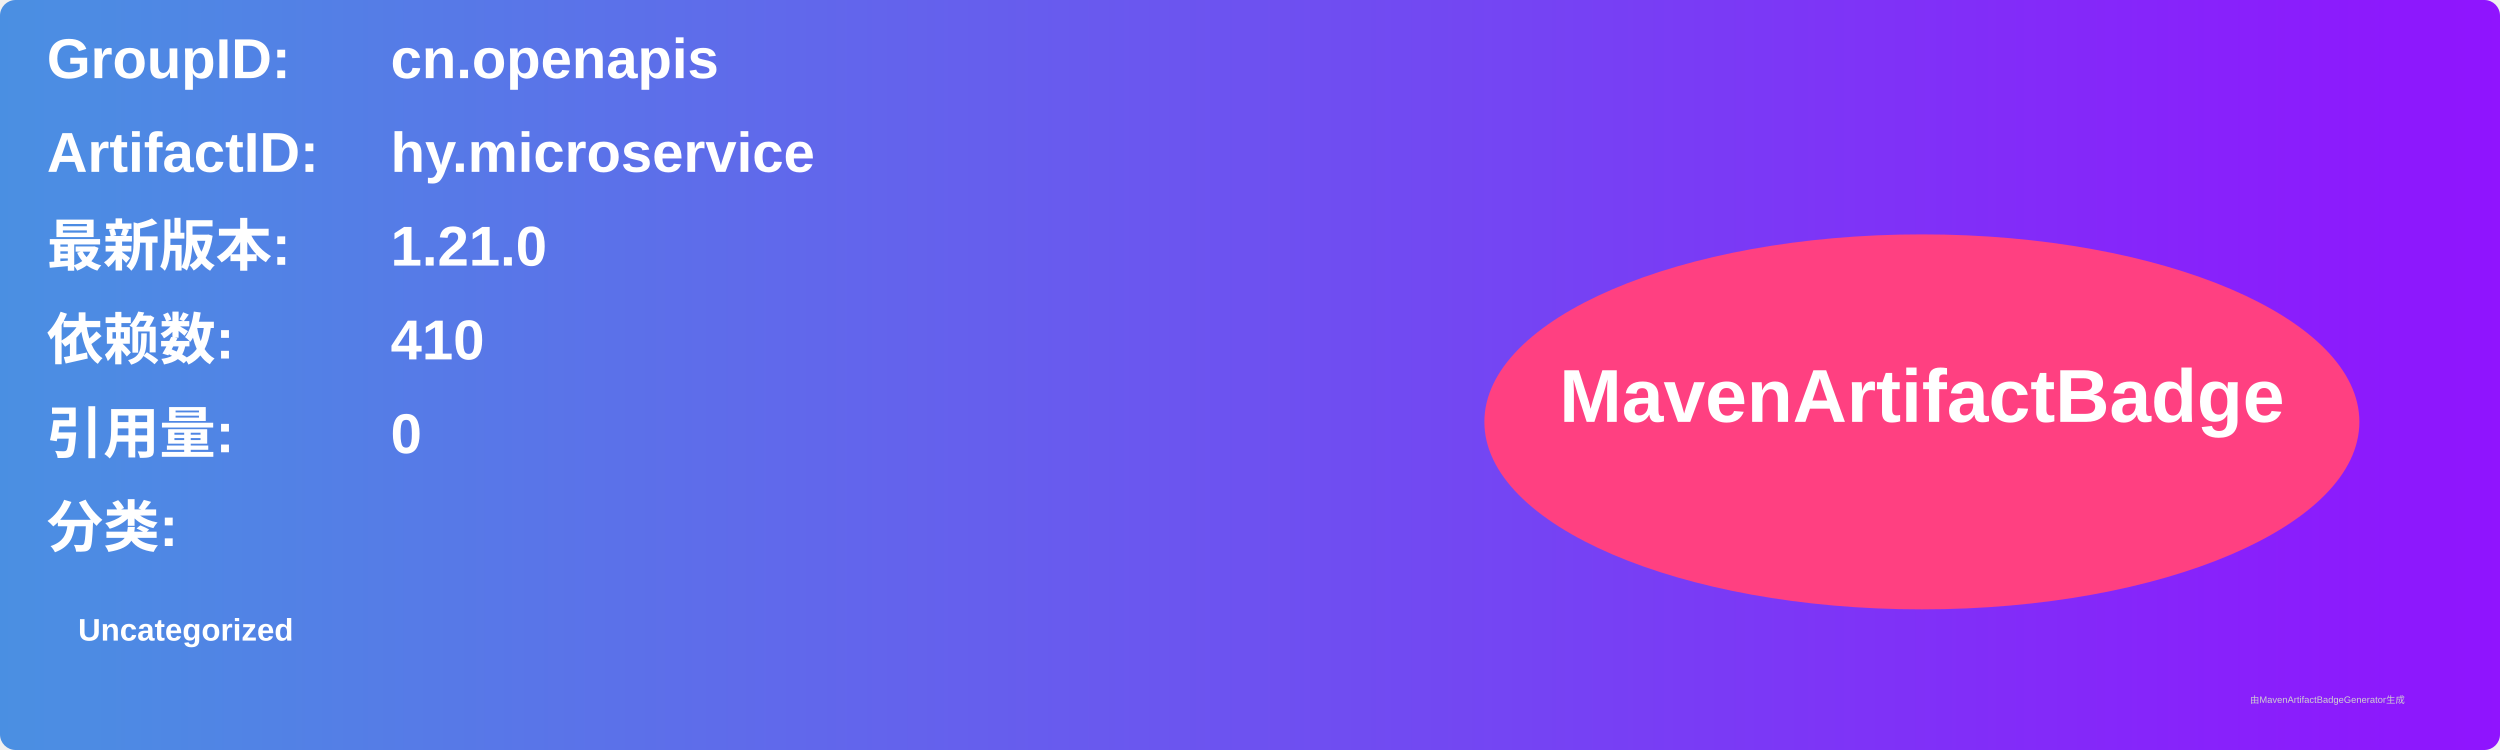
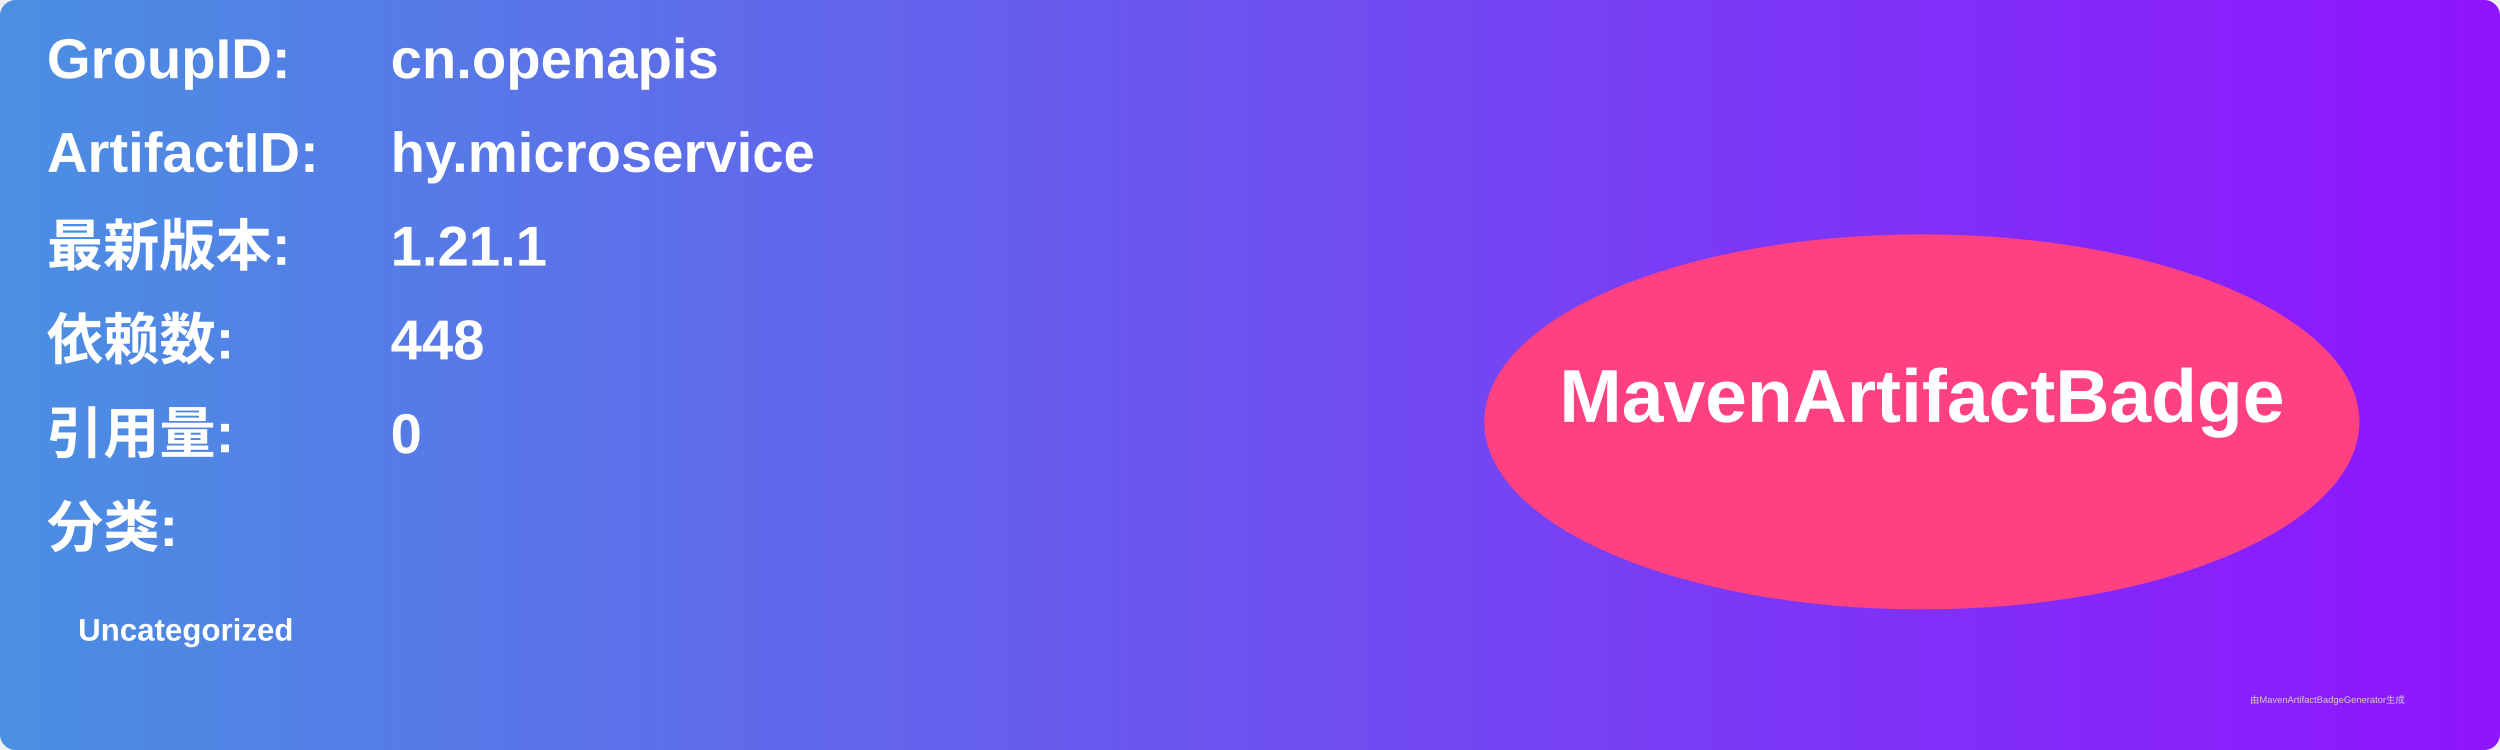
<svg xmlns="http://www.w3.org/2000/svg" width="800" height="240" viewBox="0 0 800 240">
  <linearGradient id="grad" x1="0%" y1="0%" x2="100%" y2="0%">
    <stop offset="0%" stop-color="#4a90e2" />
    <stop offset="100%" stop-color="#9013fe" />
  </linearGradient>
  <rect width="100%" height="100%" rx="5" ry="5" fill="url(#grad)" />
  <g transform="translate(15, 15)">
    <text x="0" y="10" font-family="Arial" font-size="18" fill="white" font-weight="bold" width="260">GroupID:</text>
    <text x="110" y="10" font-family="Arial" font-size="18" fill="white" font-weight="bold" width="460">cn.openapis</text>
    <text x="0" y="40" font-family="Arial" font-size="18" fill="white" font-weight="bold" width="260">ArtifactID:</text>
    <text x="110" y="40" font-family="Arial" font-size="18" fill="white" font-weight="bold" width="460">hy.microservice</text>
    <text x="0" y="70" font-family="Arial" font-size="18" fill="white" font-weight="bold">最新版本:</text>
    <text x="110" y="70" font-family="Arial" font-size="18" fill="white" font-weight="bold">
-       <tspan font-weight="bold">1.21.0</tspan>
+       <tspan font-weight="bold">1.21.1</tspan>
    </text>
    <text x="0" y="100" font-family="Arial" font-size="18" fill="white" font-weight="bold">依赖数: </text>
    <text x="110" y="100" font-family="Arial" font-size="18" fill="white">
-       <tspan font-weight="bold">410</tspan>
+       <tspan font-weight="bold">448</tspan>
    </text>
    <text x="0" y="130" font-family="Arial" font-size="18" fill="white" font-weight="bold">引用量: </text>
    <text x="110" y="130" font-family="Arial" font-size="18" fill="white">
      <tspan font-weight="bold">0</tspan>
    </text>
    <text x="0" y="160" font-family="Arial" font-size="18" fill="white" font-weight="bold">分类:</text>
    <text x="10" y="190" font-family="Arial" font-size="10" fill="white">
      <tspan font-weight="bold">Uncategorized</tspan>
    </text>
    <ellipse cx="600" cy="120" rx="140" ry="60" fill="#ff4081" />
    <text x="600" y="120" text-anchor="middle" font-family="Arial" font-size="24" fill="white" font-weight="bold">MavenArtifactBadge</text>
  </g>
  <text x="720" y="225" font-family="Arial" font-size="3" fill="#d0d0d0">由MavenArtifactBadgeGenerator生成</text>
</svg>
